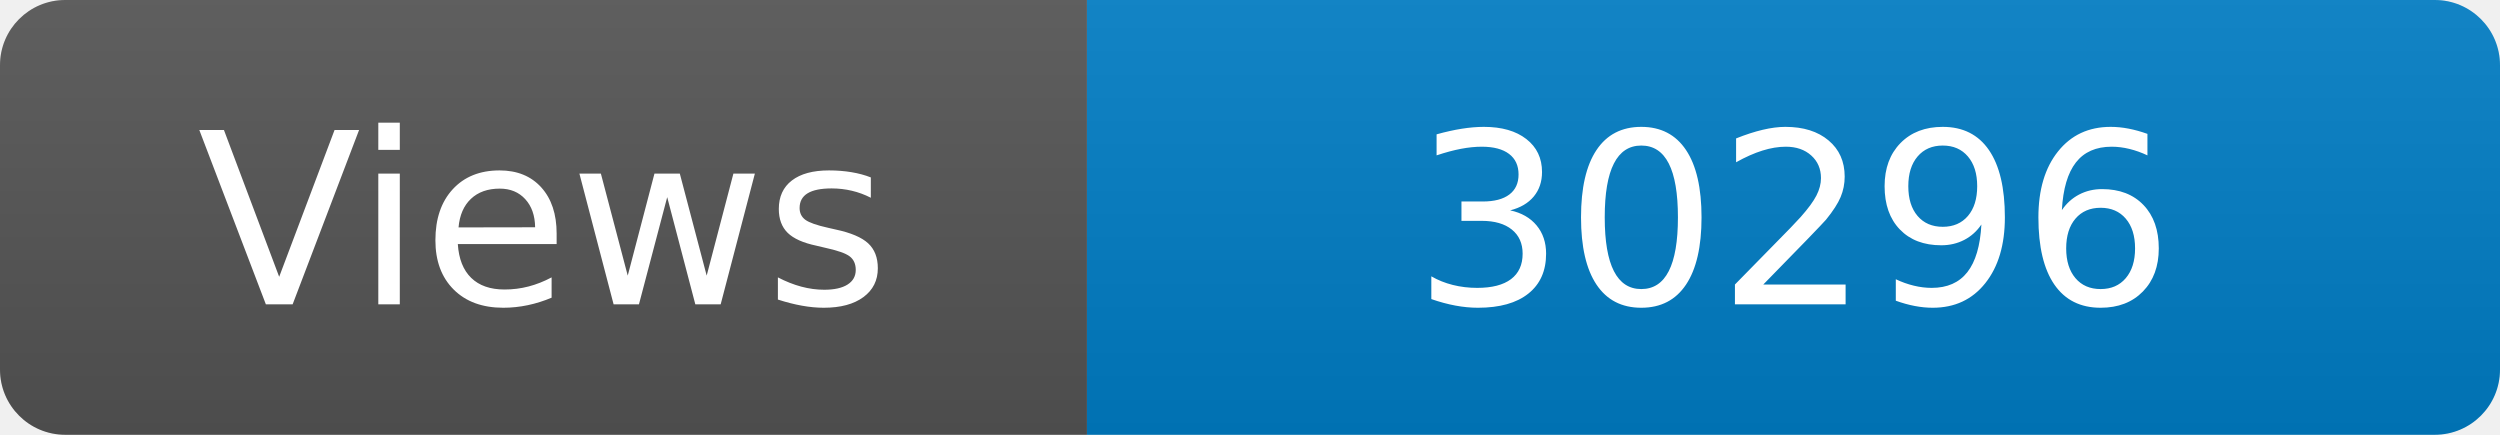
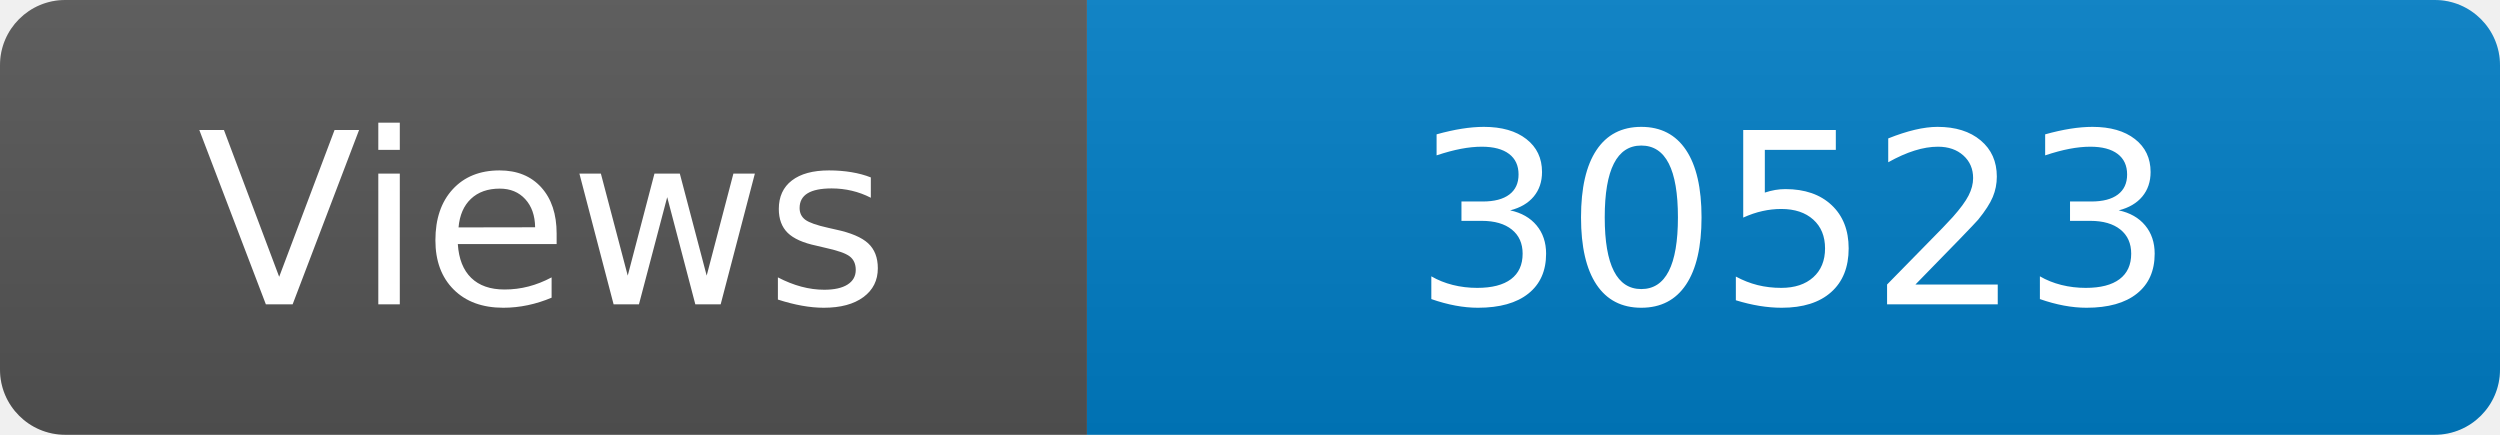
<svg xmlns="http://www.w3.org/2000/svg" width="115" height="20" role="img" aria-label="Maintained?: yes">
  <linearGradient id="s" x2="0" y2="100%">
    <stop offset="0" stop-color="#bbb" stop-opacity=".1" />
    <stop offset="1" stop-opacity=".1" />
  </linearGradient>
  <clipPath id="r">
    <rect width="115" height="20" rx="3" fill="#fff" />
  </clipPath>
  <g clip-path="url(#r)">
    <rect width="50" height="20" fill="#555" />
    <rect x="50" width="160" height="20" fill="#007ec6" />
    <rect width="115" height="20" fill="url(#s)" />
  </g>
  <g fill="#fff" text-anchor="middle" font-family="Verdana,Geneva,DejaVu Sans,sans-serif" font-size="110">
    <text x="250" y="140" transform="scale(.1)" fill="#fff">Views</text>
-     <text x="825" y="140" transform="scale(.1)" fill="#fff">30296</text>
+     <text x="825" y="140" transform="scale(.1)" fill="#fff">30523</text>
  </g>
</svg>
